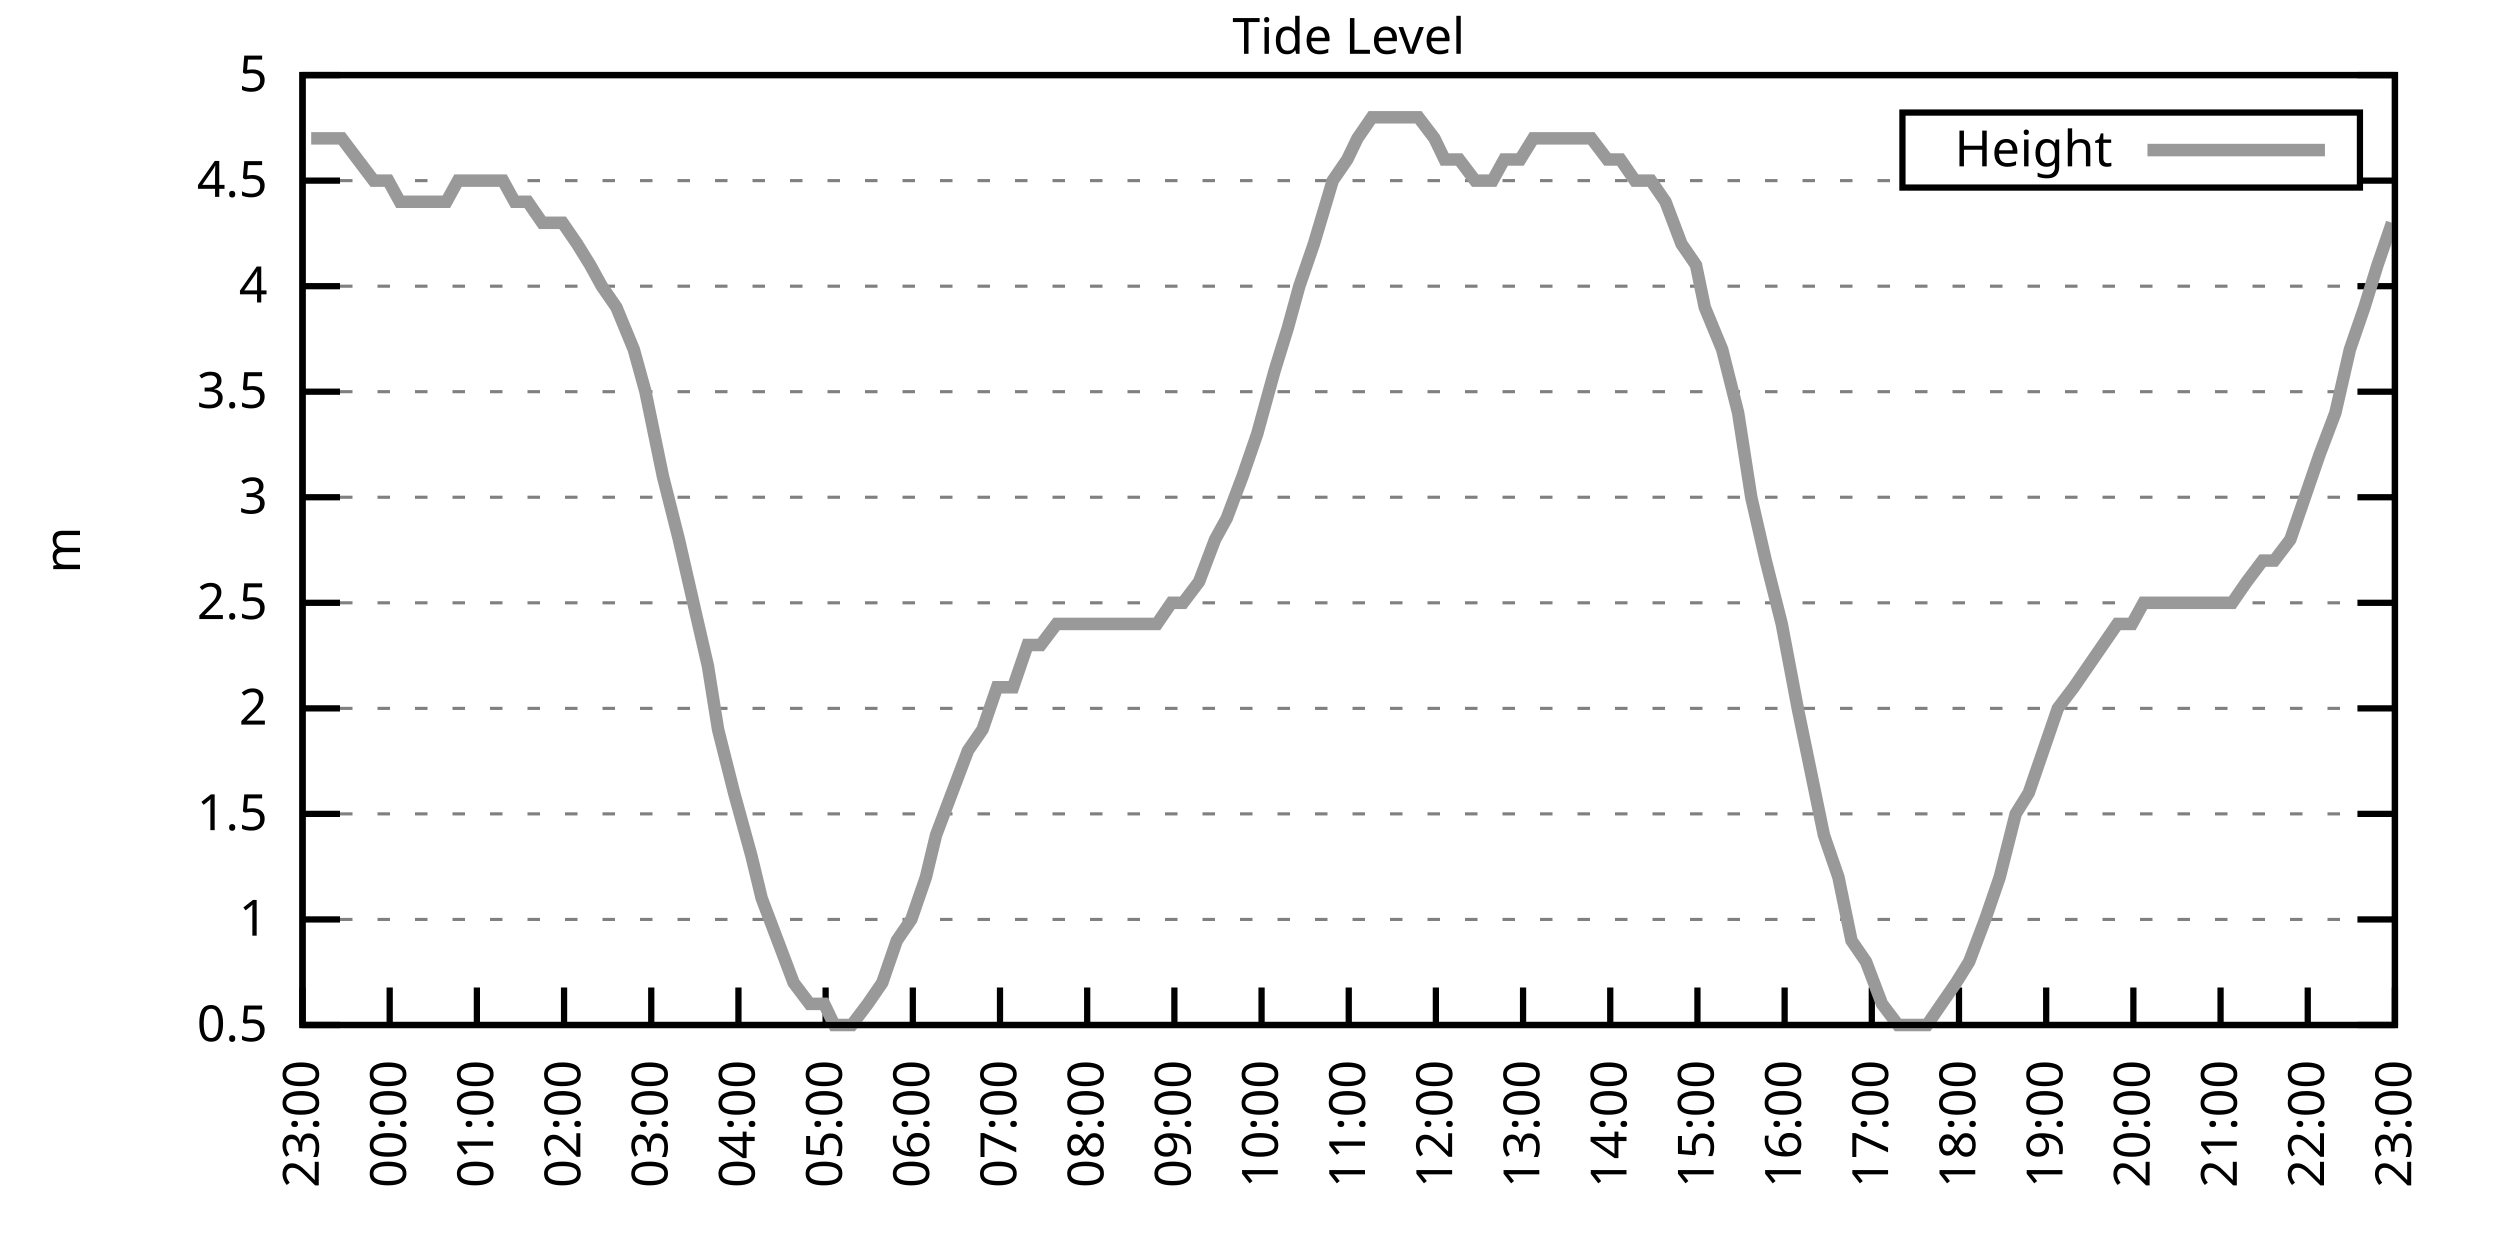
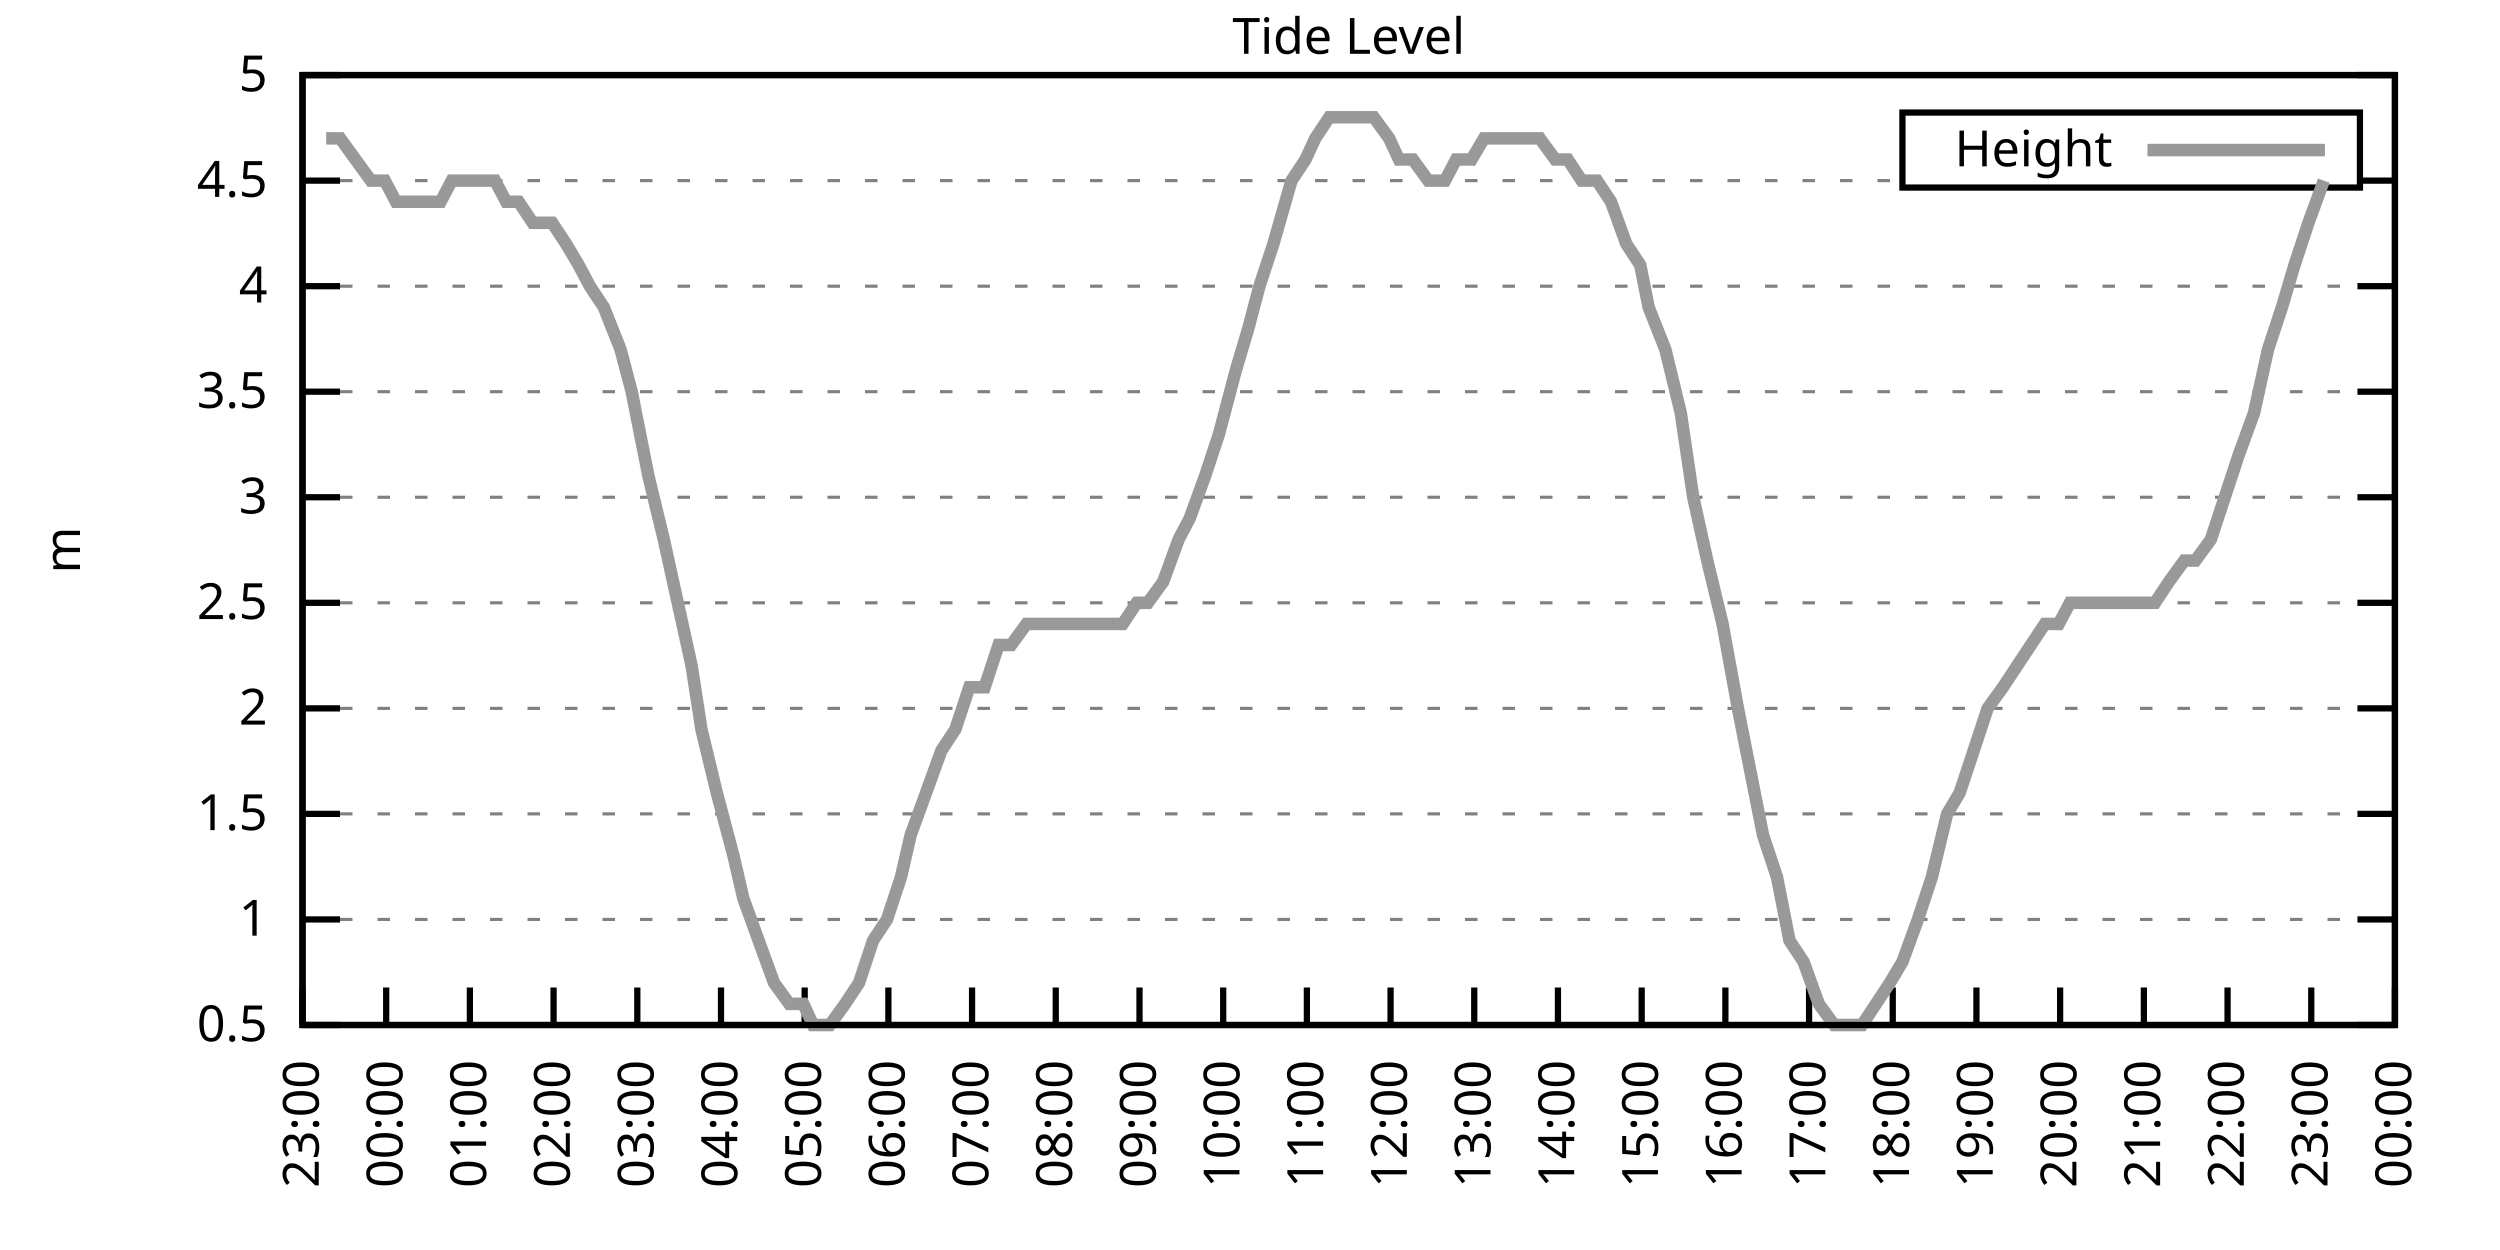
<svg xmlns="http://www.w3.org/2000/svg" xmlns:xlink="http://www.w3.org/1999/xlink" width="400" height="200" viewBox="0 0 400 200">
  <g id="gnuplot_canvas">
    <rect x="0" y="0" width="400" height="200" fill="none" />
    <defs>
      <circle id="gpDot" r="0.5" stroke-width="0.5" stroke="currentColor" />
      <path id="gpPt0" stroke-width="0.333" stroke="currentColor" d="M-1,0 h2 M0,-1 v2" />
      <path id="gpPt1" stroke-width="0.333" stroke="currentColor" d="M-1,-1 L1,1 M1,-1 L-1,1" />
      <path id="gpPt2" stroke-width="0.333" stroke="currentColor" d="M-1,0 L1,0 M0,-1 L0,1 M-1,-1 L1,1 M-1,1 L1,-1" />
      <rect id="gpPt3" stroke-width="0.333" stroke="currentColor" x="-1" y="-1" width="2" height="2" />
      <rect id="gpPt4" stroke-width="0.333" stroke="currentColor" fill="currentColor" x="-1" y="-1" width="2" height="2" />
      <circle id="gpPt5" stroke-width="0.333" stroke="currentColor" cx="0" cy="0" r="1" />
      <use xlink:href="#gpPt5" id="gpPt6" fill="currentColor" stroke="none" />
      <path id="gpPt7" stroke-width="0.333" stroke="currentColor" d="M0,-1.33 L-1.33,0.67 L1.33,0.67 z" />
      <use xlink:href="#gpPt7" id="gpPt8" fill="currentColor" stroke="none" />
      <use xlink:href="#gpPt7" id="gpPt9" stroke="currentColor" transform="rotate(180)" />
      <use xlink:href="#gpPt9" id="gpPt10" fill="currentColor" stroke="none" />
      <use xlink:href="#gpPt3" id="gpPt11" stroke="currentColor" transform="rotate(45)" />
      <use xlink:href="#gpPt11" id="gpPt12" fill="currentColor" stroke="none" />
      <path id="gpPt13" stroke-width="0.333" stroke="currentColor" d="M0,1.330 L1.265,0.411 L0.782,-1.067 L-0.782,-1.076 L-1.265,0.411 z" />
      <use xlink:href="#gpPt13" id="gpPt14" fill="currentColor" stroke="none" />
      <filter id="textbox" filterUnits="objectBoundingBox" x="0" y="0" height="1" width="1">
        <feFlood flood-color="white" flood-opacity="1" result="bgnd" />
        <feComposite in="SourceGraphic" in2="bgnd" operator="atop" />
      </filter>
      <filter id="greybox" filterUnits="objectBoundingBox" x="0" y="0" height="1" width="1">
        <feFlood flood-color="lightgrey" flood-opacity="1" result="grey" />
        <feComposite in="SourceGraphic" in2="grey" operator="atop" />
      </filter>
    </defs>
    <g fill="none" color="white" stroke="currentColor" stroke-width="1.00" stroke-linecap="butt" stroke-linejoin="miter">
</g>
    <g fill="none" color="black" stroke="currentColor" stroke-width="1.00" stroke-linecap="butt" stroke-linejoin="miter">
      <g stroke="none" shape-rendering="crispEdges">
        <polygon fill="rgb(255, 255, 255)" points="48.40,164.00 383.18,164.00 383.18,12.02 48.40,12.02 " />
      </g>
    </g>
    <g fill="none" color="black" stroke="currentColor" stroke-width="1.00" stroke-linecap="butt" stroke-linejoin="miter">
</g>
    <g fill="none" color="black" stroke="black" stroke-width="0.50" stroke-linecap="butt" stroke-linejoin="miter">
</g>
    <g fill="none" color="gray" stroke="currentColor" stroke-width="0.50" stroke-linecap="butt" stroke-linejoin="miter">
      <path stroke="gray" stroke-dasharray="2,4" class="gridline" d="M48.40,164.00 L383.19,164.00  " />
    </g>
    <g fill="none" color="gray" stroke="gray" stroke-width="1.00" stroke-linecap="butt" stroke-linejoin="miter">
</g>
    <g fill="none" color="black" stroke="currentColor" stroke-width="1.00" stroke-linecap="butt" stroke-linejoin="miter">
      <path stroke="black" d="M48.40,164.00 L54.40,164.00 M383.19,164.00 L377.19,164.00  " />
      <g transform="translate(42.80,166.60)" stroke="none" fill="black" font-family="Sans" font-size="8.00" text-anchor="end">
        <text>
          <tspan font-family="Sans"> 0.5</tspan>
        </text>
      </g>
    </g>
    <g fill="none" color="black" stroke="currentColor" stroke-width="1.00" stroke-linecap="butt" stroke-linejoin="miter">
</g>
    <g fill="none" color="black" stroke="black" stroke-width="0.50" stroke-linecap="butt" stroke-linejoin="miter">
</g>
    <g fill="none" color="gray" stroke="currentColor" stroke-width="0.50" stroke-linecap="butt" stroke-linejoin="miter">
      <path stroke="gray" stroke-dasharray="2,4" class="gridline" d="M48.40,147.11 L383.19,147.11  " />
    </g>
    <g fill="none" color="gray" stroke="gray" stroke-width="1.00" stroke-linecap="butt" stroke-linejoin="miter">
</g>
    <g fill="none" color="black" stroke="currentColor" stroke-width="1.00" stroke-linecap="butt" stroke-linejoin="miter">
      <path stroke="black" d="M48.40,147.11 L54.40,147.11 M383.19,147.11 L377.19,147.11  " />
      <g transform="translate(42.80,149.71)" stroke="none" fill="black" font-family="Sans" font-size="8.00" text-anchor="end">
        <text>
          <tspan font-family="Sans"> 1</tspan>
        </text>
      </g>
    </g>
    <g fill="none" color="black" stroke="currentColor" stroke-width="1.00" stroke-linecap="butt" stroke-linejoin="miter">
</g>
    <g fill="none" color="black" stroke="black" stroke-width="0.50" stroke-linecap="butt" stroke-linejoin="miter">
</g>
    <g fill="none" color="gray" stroke="currentColor" stroke-width="0.50" stroke-linecap="butt" stroke-linejoin="miter">
      <path stroke="gray" stroke-dasharray="2,4" class="gridline" d="M48.40,130.22 L383.19,130.22  " />
    </g>
    <g fill="none" color="gray" stroke="gray" stroke-width="1.00" stroke-linecap="butt" stroke-linejoin="miter">
</g>
    <g fill="none" color="black" stroke="currentColor" stroke-width="1.00" stroke-linecap="butt" stroke-linejoin="miter">
      <path stroke="black" d="M48.40,130.22 L54.40,130.22 M383.19,130.22 L377.19,130.22  " />
      <g transform="translate(42.80,132.82)" stroke="none" fill="black" font-family="Sans" font-size="8.00" text-anchor="end">
        <text>
          <tspan font-family="Sans"> 1.5</tspan>
        </text>
      </g>
    </g>
    <g fill="none" color="black" stroke="currentColor" stroke-width="1.00" stroke-linecap="butt" stroke-linejoin="miter">
</g>
    <g fill="none" color="black" stroke="black" stroke-width="0.50" stroke-linecap="butt" stroke-linejoin="miter">
</g>
    <g fill="none" color="gray" stroke="currentColor" stroke-width="0.50" stroke-linecap="butt" stroke-linejoin="miter">
      <path stroke="gray" stroke-dasharray="2,4" class="gridline" d="M48.40,113.34 L383.19,113.34  " />
    </g>
    <g fill="none" color="gray" stroke="gray" stroke-width="1.00" stroke-linecap="butt" stroke-linejoin="miter">
</g>
    <g fill="none" color="black" stroke="currentColor" stroke-width="1.00" stroke-linecap="butt" stroke-linejoin="miter">
      <path stroke="black" d="M48.40,113.34 L54.40,113.34 M383.19,113.34 L377.19,113.34  " />
      <g transform="translate(42.80,115.94)" stroke="none" fill="black" font-family="Sans" font-size="8.00" text-anchor="end">
        <text>
          <tspan font-family="Sans"> 2</tspan>
        </text>
      </g>
    </g>
    <g fill="none" color="black" stroke="currentColor" stroke-width="1.00" stroke-linecap="butt" stroke-linejoin="miter">
</g>
    <g fill="none" color="black" stroke="black" stroke-width="0.50" stroke-linecap="butt" stroke-linejoin="miter">
</g>
    <g fill="none" color="gray" stroke="currentColor" stroke-width="0.50" stroke-linecap="butt" stroke-linejoin="miter">
      <path stroke="gray" stroke-dasharray="2,4" class="gridline" d="M48.40,96.45 L383.19,96.45  " />
    </g>
    <g fill="none" color="gray" stroke="gray" stroke-width="1.00" stroke-linecap="butt" stroke-linejoin="miter">
</g>
    <g fill="none" color="black" stroke="currentColor" stroke-width="1.00" stroke-linecap="butt" stroke-linejoin="miter">
      <path stroke="black" d="M48.40,96.45 L54.40,96.45 M383.19,96.45 L377.19,96.45  " />
      <g transform="translate(42.80,99.05)" stroke="none" fill="black" font-family="Sans" font-size="8.00" text-anchor="end">
        <text>
          <tspan font-family="Sans"> 2.5</tspan>
        </text>
      </g>
    </g>
    <g fill="none" color="black" stroke="currentColor" stroke-width="1.00" stroke-linecap="butt" stroke-linejoin="miter">
</g>
    <g fill="none" color="black" stroke="black" stroke-width="0.50" stroke-linecap="butt" stroke-linejoin="miter">
</g>
    <g fill="none" color="gray" stroke="currentColor" stroke-width="0.50" stroke-linecap="butt" stroke-linejoin="miter">
      <path stroke="gray" stroke-dasharray="2,4" class="gridline" d="M48.40,79.56 L383.19,79.56  " />
    </g>
    <g fill="none" color="gray" stroke="gray" stroke-width="1.00" stroke-linecap="butt" stroke-linejoin="miter">
</g>
    <g fill="none" color="black" stroke="currentColor" stroke-width="1.00" stroke-linecap="butt" stroke-linejoin="miter">
      <path stroke="black" d="M48.40,79.56 L54.40,79.56 M383.19,79.56 L377.19,79.56  " />
      <g transform="translate(42.80,82.16)" stroke="none" fill="black" font-family="Sans" font-size="8.00" text-anchor="end">
        <text>
          <tspan font-family="Sans"> 3</tspan>
        </text>
      </g>
    </g>
    <g fill="none" color="black" stroke="currentColor" stroke-width="1.00" stroke-linecap="butt" stroke-linejoin="miter">
</g>
    <g fill="none" color="black" stroke="black" stroke-width="0.50" stroke-linecap="butt" stroke-linejoin="miter">
</g>
    <g fill="none" color="gray" stroke="currentColor" stroke-width="0.50" stroke-linecap="butt" stroke-linejoin="miter">
      <path stroke="gray" stroke-dasharray="2,4" class="gridline" d="M48.40,62.67 L383.19,62.67  " />
    </g>
    <g fill="none" color="gray" stroke="gray" stroke-width="1.00" stroke-linecap="butt" stroke-linejoin="miter">
</g>
    <g fill="none" color="black" stroke="currentColor" stroke-width="1.00" stroke-linecap="butt" stroke-linejoin="miter">
      <path stroke="black" d="M48.40,62.67 L54.40,62.67 M383.19,62.67 L377.19,62.67  " />
      <g transform="translate(42.80,65.27)" stroke="none" fill="black" font-family="Sans" font-size="8.00" text-anchor="end">
        <text>
          <tspan font-family="Sans"> 3.5</tspan>
        </text>
      </g>
    </g>
    <g fill="none" color="black" stroke="currentColor" stroke-width="1.00" stroke-linecap="butt" stroke-linejoin="miter">
</g>
    <g fill="none" color="black" stroke="black" stroke-width="0.50" stroke-linecap="butt" stroke-linejoin="miter">
</g>
    <g fill="none" color="gray" stroke="currentColor" stroke-width="0.50" stroke-linecap="butt" stroke-linejoin="miter">
      <path stroke="gray" stroke-dasharray="2,4" class="gridline" d="M48.40,45.79 L383.19,45.79  " />
    </g>
    <g fill="none" color="gray" stroke="gray" stroke-width="1.00" stroke-linecap="butt" stroke-linejoin="miter">
</g>
    <g fill="none" color="black" stroke="currentColor" stroke-width="1.00" stroke-linecap="butt" stroke-linejoin="miter">
      <path stroke="black" d="M48.40,45.79 L54.40,45.79 M383.19,45.79 L377.19,45.79  " />
      <g transform="translate(42.80,48.39)" stroke="none" fill="black" font-family="Sans" font-size="8.00" text-anchor="end">
        <text>
          <tspan font-family="Sans"> 4</tspan>
        </text>
      </g>
    </g>
    <g fill="none" color="black" stroke="currentColor" stroke-width="1.00" stroke-linecap="butt" stroke-linejoin="miter">
</g>
    <g fill="none" color="black" stroke="black" stroke-width="0.50" stroke-linecap="butt" stroke-linejoin="miter">
</g>
    <g fill="none" color="gray" stroke="currentColor" stroke-width="0.50" stroke-linecap="butt" stroke-linejoin="miter">
      <path stroke="gray" stroke-dasharray="2,4" class="gridline" d="M48.40,28.90 L304.39,28.90 M377.59,28.90 L383.19,28.90  " />
    </g>
    <g fill="none" color="gray" stroke="gray" stroke-width="1.00" stroke-linecap="butt" stroke-linejoin="miter">
</g>
    <g fill="none" color="black" stroke="currentColor" stroke-width="1.00" stroke-linecap="butt" stroke-linejoin="miter">
      <path stroke="black" d="M48.40,28.90 L54.40,28.90 M383.19,28.90 L377.19,28.90  " />
      <g transform="translate(42.80,31.50)" stroke="none" fill="black" font-family="Sans" font-size="8.00" text-anchor="end">
        <text>
          <tspan font-family="Sans"> 4.5</tspan>
        </text>
      </g>
    </g>
    <g fill="none" color="black" stroke="currentColor" stroke-width="1.00" stroke-linecap="butt" stroke-linejoin="miter">
</g>
    <g fill="none" color="black" stroke="black" stroke-width="0.50" stroke-linecap="butt" stroke-linejoin="miter">
</g>
    <g fill="none" color="gray" stroke="currentColor" stroke-width="0.50" stroke-linecap="butt" stroke-linejoin="miter">
      <path stroke="gray" stroke-dasharray="2,4" class="gridline" d="M48.40,12.01 L383.19,12.01  " />
    </g>
    <g fill="none" color="gray" stroke="gray" stroke-width="1.00" stroke-linecap="butt" stroke-linejoin="miter">
</g>
    <g fill="none" color="black" stroke="currentColor" stroke-width="1.00" stroke-linecap="butt" stroke-linejoin="miter">
      <path stroke="black" d="M48.40,12.01 L54.40,12.01 M383.19,12.01 L377.19,12.01  " />
      <g transform="translate(42.80,14.61)" stroke="none" fill="black" font-family="Sans" font-size="8.00" text-anchor="end">
        <text>
          <tspan font-family="Sans"> 5</tspan>
        </text>
      </g>
    </g>
    <g fill="none" color="black" stroke="currentColor" stroke-width="1.00" stroke-linecap="butt" stroke-linejoin="miter">
      <path stroke="black" d="M48.40,164.00 L48.40,158.00  " />
      <g transform="translate(51.00,169.60) rotate(270.00)" stroke="none" fill="black" font-family="Sans" font-size="8.00" text-anchor="end">
        <text>
          <tspan font-family="Sans">23:00</tspan>
        </text>
      </g>
    </g>
    <g fill="none" color="black" stroke="currentColor" stroke-width="1.00" stroke-linecap="butt" stroke-linejoin="miter">
-       <path stroke="black" d="M62.35,164.00 L62.35,158.00  " />
-       <g transform="translate(64.95,169.60) rotate(270.00)" stroke="none" fill="black" font-family="Sans" font-size="8.00" text-anchor="end">
+       <path stroke="black" d="M61.79,164.00 L61.79,158.00  " />
+       <g transform="translate(64.39,169.60) rotate(270.00)" stroke="none" fill="black" font-family="Sans" font-size="8.00" text-anchor="end">
        <text>
          <tspan font-family="Sans">00:00</tspan>
        </text>
      </g>
    </g>
    <g fill="none" color="black" stroke="currentColor" stroke-width="1.00" stroke-linecap="butt" stroke-linejoin="miter">
-       <path stroke="black" d="M76.30,164.00 L76.30,158.00  " />
-       <g transform="translate(78.90,169.60) rotate(270.00)" stroke="none" fill="black" font-family="Sans" font-size="8.00" text-anchor="end">
+       <path stroke="black" d="M75.18,164.00 L75.18,158.00  " />
+       <g transform="translate(77.78,169.60) rotate(270.00)" stroke="none" fill="black" font-family="Sans" font-size="8.00" text-anchor="end">
        <text>
          <tspan font-family="Sans">01:00</tspan>
        </text>
      </g>
    </g>
    <g fill="none" color="black" stroke="currentColor" stroke-width="1.00" stroke-linecap="butt" stroke-linejoin="miter">
-       <path stroke="black" d="M90.25,164.00 L90.25,158.00  " />
-       <g transform="translate(92.85,169.60) rotate(270.00)" stroke="none" fill="black" font-family="Sans" font-size="8.00" text-anchor="end">
+       <path stroke="black" d="M88.57,164.00 L88.57,158.00  " />
+       <g transform="translate(91.17,169.60) rotate(270.00)" stroke="none" fill="black" font-family="Sans" font-size="8.00" text-anchor="end">
        <text>
          <tspan font-family="Sans">02:00</tspan>
        </text>
      </g>
    </g>
    <g fill="none" color="black" stroke="currentColor" stroke-width="1.00" stroke-linecap="butt" stroke-linejoin="miter">
-       <path stroke="black" d="M104.20,164.00 L104.20,158.00  " />
-       <g transform="translate(106.80,169.60) rotate(270.00)" stroke="none" fill="black" font-family="Sans" font-size="8.00" text-anchor="end">
+       <path stroke="black" d="M101.97,164.00 L101.97,158.00  " />
+       <g transform="translate(104.57,169.60) rotate(270.00)" stroke="none" fill="black" font-family="Sans" font-size="8.00" text-anchor="end">
        <text>
          <tspan font-family="Sans">03:00</tspan>
        </text>
      </g>
    </g>
    <g fill="none" color="black" stroke="currentColor" stroke-width="1.00" stroke-linecap="butt" stroke-linejoin="miter">
-       <path stroke="black" d="M118.15,164.00 L118.15,158.00  " />
-       <g transform="translate(120.75,169.60) rotate(270.00)" stroke="none" fill="black" font-family="Sans" font-size="8.00" text-anchor="end">
+       <path stroke="black" d="M115.36,164.00 L115.36,158.00  " />
+       <g transform="translate(117.96,169.60) rotate(270.00)" stroke="none" fill="black" font-family="Sans" font-size="8.00" text-anchor="end">
        <text>
          <tspan font-family="Sans">04:00</tspan>
        </text>
      </g>
    </g>
    <g fill="none" color="black" stroke="currentColor" stroke-width="1.00" stroke-linecap="butt" stroke-linejoin="miter">
-       <path stroke="black" d="M132.10,164.00 L132.10,158.00  " />
-       <g transform="translate(134.70,169.60) rotate(270.00)" stroke="none" fill="black" font-family="Sans" font-size="8.00" text-anchor="end">
+       <path stroke="black" d="M128.75,164.00 L128.75,158.00  " />
+       <g transform="translate(131.35,169.60) rotate(270.00)" stroke="none" fill="black" font-family="Sans" font-size="8.00" text-anchor="end">
        <text>
          <tspan font-family="Sans">05:00</tspan>
        </text>
      </g>
    </g>
    <g fill="none" color="black" stroke="currentColor" stroke-width="1.00" stroke-linecap="butt" stroke-linejoin="miter">
-       <path stroke="black" d="M146.05,164.00 L146.05,158.00  " />
-       <g transform="translate(148.65,169.60) rotate(270.00)" stroke="none" fill="black" font-family="Sans" font-size="8.00" text-anchor="end">
+       <path stroke="black" d="M142.14,164.00 L142.14,158.00  " />
+       <g transform="translate(144.74,169.60) rotate(270.00)" stroke="none" fill="black" font-family="Sans" font-size="8.00" text-anchor="end">
        <text>
          <tspan font-family="Sans">06:00</tspan>
        </text>
      </g>
    </g>
    <g fill="none" color="black" stroke="currentColor" stroke-width="1.00" stroke-linecap="butt" stroke-linejoin="miter">
-       <path stroke="black" d="M160.00,164.00 L160.00,158.00  " />
-       <g transform="translate(162.60,169.60) rotate(270.00)" stroke="none" fill="black" font-family="Sans" font-size="8.00" text-anchor="end">
+       <path stroke="black" d="M155.53,164.00 L155.53,158.00  " />
+       <g transform="translate(158.13,169.60) rotate(270.00)" stroke="none" fill="black" font-family="Sans" font-size="8.00" text-anchor="end">
        <text>
          <tspan font-family="Sans">07:00</tspan>
        </text>
      </g>
    </g>
    <g fill="none" color="black" stroke="currentColor" stroke-width="1.00" stroke-linecap="butt" stroke-linejoin="miter">
-       <path stroke="black" d="M173.95,164.00 L173.95,158.00  " />
-       <g transform="translate(176.55,169.60) rotate(270.00)" stroke="none" fill="black" font-family="Sans" font-size="8.00" text-anchor="end">
+       <path stroke="black" d="M168.92,164.00 L168.92,158.00  " />
+       <g transform="translate(171.52,169.60) rotate(270.00)" stroke="none" fill="black" font-family="Sans" font-size="8.00" text-anchor="end">
        <text>
          <tspan font-family="Sans">08:00</tspan>
        </text>
      </g>
    </g>
    <g fill="none" color="black" stroke="currentColor" stroke-width="1.00" stroke-linecap="butt" stroke-linejoin="miter">
-       <path stroke="black" d="M187.90,164.00 L187.90,158.00  " />
-       <g transform="translate(190.50,169.60) rotate(270.00)" stroke="none" fill="black" font-family="Sans" font-size="8.00" text-anchor="end">
+       <path stroke="black" d="M182.32,164.00 L182.32,158.00  " />
+       <g transform="translate(184.92,169.60) rotate(270.00)" stroke="none" fill="black" font-family="Sans" font-size="8.00" text-anchor="end">
        <text>
          <tspan font-family="Sans">09:00</tspan>
        </text>
      </g>
    </g>
    <g fill="none" color="black" stroke="currentColor" stroke-width="1.00" stroke-linecap="butt" stroke-linejoin="miter">
-       <path stroke="black" d="M201.85,164.00 L201.85,158.00  " />
-       <g transform="translate(204.45,169.60) rotate(270.00)" stroke="none" fill="black" font-family="Sans" font-size="8.00" text-anchor="end">
+       <path stroke="black" d="M195.71,164.00 L195.71,158.00  " />
+       <g transform="translate(198.31,169.60) rotate(270.00)" stroke="none" fill="black" font-family="Sans" font-size="8.00" text-anchor="end">
        <text>
          <tspan font-family="Sans">10:00</tspan>
        </text>
      </g>
    </g>
    <g fill="none" color="black" stroke="currentColor" stroke-width="1.00" stroke-linecap="butt" stroke-linejoin="miter">
-       <path stroke="black" d="M215.80,164.00 L215.80,158.00  " />
-       <g transform="translate(218.40,169.60) rotate(270.00)" stroke="none" fill="black" font-family="Sans" font-size="8.00" text-anchor="end">
+       <path stroke="black" d="M209.10,164.00 L209.10,158.00  " />
+       <g transform="translate(211.70,169.60) rotate(270.00)" stroke="none" fill="black" font-family="Sans" font-size="8.00" text-anchor="end">
        <text>
          <tspan font-family="Sans">11:00</tspan>
        </text>
      </g>
    </g>
    <g fill="none" color="black" stroke="currentColor" stroke-width="1.00" stroke-linecap="butt" stroke-linejoin="miter">
-       <path stroke="black" d="M229.74,164.00 L229.74,158.00  " />
-       <g transform="translate(232.34,169.60) rotate(270.00)" stroke="none" fill="black" font-family="Sans" font-size="8.00" text-anchor="end">
+       <path stroke="black" d="M222.49,164.00 L222.49,158.00  " />
+       <g transform="translate(225.09,169.60) rotate(270.00)" stroke="none" fill="black" font-family="Sans" font-size="8.00" text-anchor="end">
        <text>
          <tspan font-family="Sans">12:00</tspan>
        </text>
      </g>
    </g>
    <g fill="none" color="black" stroke="currentColor" stroke-width="1.00" stroke-linecap="butt" stroke-linejoin="miter">
-       <path stroke="black" d="M243.69,164.00 L243.69,158.00  " />
-       <g transform="translate(246.29,169.60) rotate(270.00)" stroke="none" fill="black" font-family="Sans" font-size="8.00" text-anchor="end">
+       <path stroke="black" d="M235.88,164.00 L235.88,158.00  " />
+       <g transform="translate(238.48,169.60) rotate(270.00)" stroke="none" fill="black" font-family="Sans" font-size="8.00" text-anchor="end">
        <text>
          <tspan font-family="Sans">13:00</tspan>
        </text>
      </g>
    </g>
    <g fill="none" color="black" stroke="currentColor" stroke-width="1.00" stroke-linecap="butt" stroke-linejoin="miter">
-       <path stroke="black" d="M257.64,164.00 L257.64,158.00  " />
-       <g transform="translate(260.24,169.60) rotate(270.00)" stroke="none" fill="black" font-family="Sans" font-size="8.00" text-anchor="end">
+       <path stroke="black" d="M249.27,164.00 L249.27,158.00  " />
+       <g transform="translate(251.87,169.60) rotate(270.00)" stroke="none" fill="black" font-family="Sans" font-size="8.00" text-anchor="end">
        <text>
          <tspan font-family="Sans">14:00</tspan>
        </text>
      </g>
    </g>
    <g fill="none" color="black" stroke="currentColor" stroke-width="1.00" stroke-linecap="butt" stroke-linejoin="miter">
-       <path stroke="black" d="M271.59,164.00 L271.59,158.00  " />
-       <g transform="translate(274.19,169.60) rotate(270.00)" stroke="none" fill="black" font-family="Sans" font-size="8.00" text-anchor="end">
+       <path stroke="black" d="M262.67,164.00 L262.67,158.00  " />
+       <g transform="translate(265.27,169.60) rotate(270.00)" stroke="none" fill="black" font-family="Sans" font-size="8.00" text-anchor="end">
        <text>
          <tspan font-family="Sans">15:00</tspan>
        </text>
      </g>
    </g>
    <g fill="none" color="black" stroke="currentColor" stroke-width="1.00" stroke-linecap="butt" stroke-linejoin="miter">
-       <path stroke="black" d="M285.54,164.00 L285.54,158.00  " />
-       <g transform="translate(288.14,169.60) rotate(270.00)" stroke="none" fill="black" font-family="Sans" font-size="8.00" text-anchor="end">
+       <path stroke="black" d="M276.06,164.00 L276.06,158.00  " />
+       <g transform="translate(278.66,169.60) rotate(270.00)" stroke="none" fill="black" font-family="Sans" font-size="8.00" text-anchor="end">
        <text>
          <tspan font-family="Sans">16:00</tspan>
        </text>
      </g>
    </g>
    <g fill="none" color="black" stroke="currentColor" stroke-width="1.00" stroke-linecap="butt" stroke-linejoin="miter">
-       <path stroke="black" d="M299.49,164.00 L299.49,158.00  " />
-       <g transform="translate(302.09,169.60) rotate(270.00)" stroke="none" fill="black" font-family="Sans" font-size="8.00" text-anchor="end">
+       <path stroke="black" d="M289.45,164.00 L289.45,158.00  " />
+       <g transform="translate(292.05,169.60) rotate(270.00)" stroke="none" fill="black" font-family="Sans" font-size="8.00" text-anchor="end">
        <text>
          <tspan font-family="Sans">17:00</tspan>
        </text>
      </g>
    </g>
    <g fill="none" color="black" stroke="currentColor" stroke-width="1.00" stroke-linecap="butt" stroke-linejoin="miter">
-       <path stroke="black" d="M313.44,164.00 L313.44,158.00  " />
-       <g transform="translate(316.04,169.60) rotate(270.00)" stroke="none" fill="black" font-family="Sans" font-size="8.00" text-anchor="end">
+       <path stroke="black" d="M302.84,164.00 L302.84,158.00  " />
+       <g transform="translate(305.44,169.60) rotate(270.00)" stroke="none" fill="black" font-family="Sans" font-size="8.00" text-anchor="end">
        <text>
          <tspan font-family="Sans">18:00</tspan>
        </text>
      </g>
    </g>
    <g fill="none" color="black" stroke="currentColor" stroke-width="1.00" stroke-linecap="butt" stroke-linejoin="miter">
-       <path stroke="black" d="M327.39,164.00 L327.39,158.00  " />
-       <g transform="translate(329.99,169.60) rotate(270.00)" stroke="none" fill="black" font-family="Sans" font-size="8.00" text-anchor="end">
+       <path stroke="black" d="M316.23,164.00 L316.23,158.00  " />
+       <g transform="translate(318.83,169.60) rotate(270.00)" stroke="none" fill="black" font-family="Sans" font-size="8.00" text-anchor="end">
        <text>
          <tspan font-family="Sans">19:00</tspan>
        </text>
      </g>
    </g>
    <g fill="none" color="black" stroke="currentColor" stroke-width="1.00" stroke-linecap="butt" stroke-linejoin="miter">
-       <path stroke="black" d="M341.34,164.00 L341.34,158.00  " />
-       <g transform="translate(343.94,169.60) rotate(270.00)" stroke="none" fill="black" font-family="Sans" font-size="8.00" text-anchor="end">
+       <path stroke="black" d="M329.62,164.00 L329.62,158.00  " />
+       <g transform="translate(332.22,169.60) rotate(270.00)" stroke="none" fill="black" font-family="Sans" font-size="8.00" text-anchor="end">
        <text>
          <tspan font-family="Sans">20:00</tspan>
        </text>
      </g>
    </g>
    <g fill="none" color="black" stroke="currentColor" stroke-width="1.00" stroke-linecap="butt" stroke-linejoin="miter">
-       <path stroke="black" d="M355.29,164.00 L355.29,158.00  " />
-       <g transform="translate(357.89,169.60) rotate(270.00)" stroke="none" fill="black" font-family="Sans" font-size="8.00" text-anchor="end">
+       <path stroke="black" d="M343.02,164.00 L343.02,158.00  " />
+       <g transform="translate(345.62,169.60) rotate(270.00)" stroke="none" fill="black" font-family="Sans" font-size="8.00" text-anchor="end">
        <text>
          <tspan font-family="Sans">21:00</tspan>
        </text>
      </g>
    </g>
    <g fill="none" color="black" stroke="currentColor" stroke-width="1.00" stroke-linecap="butt" stroke-linejoin="miter">
-       <path stroke="black" d="M369.24,164.00 L369.24,158.00  " />
-       <g transform="translate(371.84,169.60) rotate(270.00)" stroke="none" fill="black" font-family="Sans" font-size="8.00" text-anchor="end">
+       <path stroke="black" d="M356.41,164.00 L356.41,158.00  " />
+       <g transform="translate(359.01,169.60) rotate(270.00)" stroke="none" fill="black" font-family="Sans" font-size="8.00" text-anchor="end">
        <text>
          <tspan font-family="Sans">22:00</tspan>
+         </text>
+       </g>
+     </g>
+     <g fill="none" color="black" stroke="currentColor" stroke-width="1.00" stroke-linecap="butt" stroke-linejoin="miter">
+       <path stroke="black" d="M369.80,164.00 L369.80,158.00  " />
+       <g transform="translate(372.40,169.60) rotate(270.00)" stroke="none" fill="black" font-family="Sans" font-size="8.00" text-anchor="end">
+         <text>
+           <tspan font-family="Sans">23:00</tspan>
        </text>
      </g>
    </g>
    <g fill="none" color="black" stroke="currentColor" stroke-width="1.00" stroke-linecap="butt" stroke-linejoin="miter">
      <path stroke="black" d="M383.19,164.00 L383.19,158.00  " />
      <g transform="translate(385.79,169.60) rotate(270.00)" stroke="none" fill="black" font-family="Sans" font-size="8.00" text-anchor="end">
        <text>
-           <tspan font-family="Sans">23:00</tspan>
+           <tspan font-family="Sans">00:00</tspan>
        </text>
      </g>
    </g>
    <g fill="none" color="black" stroke="currentColor" stroke-width="1.00" stroke-linecap="butt" stroke-linejoin="miter">
</g>
    <g fill="none" color="black" stroke="currentColor" stroke-width="1.00" stroke-linecap="butt" stroke-linejoin="miter">
      <path stroke="black" d="M48.40,12.01 L48.40,164.00 L383.19,164.00 L383.19,12.01 L48.40,12.01 Z  " />
    </g>
    <g fill="none" color="black" stroke="currentColor" stroke-width="1.00" stroke-linecap="butt" stroke-linejoin="miter">
</g>
    <g fill="none" color="black" stroke="currentColor" stroke-width="1.00" stroke-linecap="butt" stroke-linejoin="miter">
      <path stroke="black" d="M304.39,30.01 L304.39,18.01 L377.59,18.01 L377.59,30.01 L304.39,30.01 Z  " />
    </g>
    <g id="Tide_level_plot_1">
      <g fill="none" color="white" stroke="black" stroke-width="2.00" stroke-linecap="butt" stroke-linejoin="miter">
</g>
      <g fill="none" color="black" stroke="currentColor" stroke-width="2.00" stroke-linecap="butt" stroke-linejoin="miter">
        <g transform="translate(337.99,26.61)" stroke="none" fill="black" font-family="Sans" font-size="8.00" text-anchor="end">
          <text>
            <tspan font-family="Sans">Height</tspan>
          </text>
        </g>
      </g>
      <g fill="none" color="black" stroke="currentColor" stroke-width="2.00" stroke-linecap="butt" stroke-linejoin="miter">
-         <path stroke="rgb(153, 153, 153)" d="M343.59,24.01 L371.99,24.01 M49.79,22.14 L52.35,22.14 L54.68,22.14 L57.23,25.52 L59.79,28.90 L62.12,28.90   L63.98,32.28 L66.77,32.28 L69.09,32.28 L71.42,32.28 L73.28,28.90 L75.83,28.90 L78.39,28.90 L80.48,28.90   L82.34,32.28 L84.44,32.28 L86.76,35.65 L90.02,35.65 L92.34,39.03 L94.43,42.41 L96.29,45.79 L98.62,49.16   L101.41,55.92 L103.27,62.67 L106.06,76.18 L108.62,86.32 L110.94,96.45 L113.27,106.58 L114.89,116.71 L117.45,126.85   L120.24,136.98 L121.87,143.73 L124.43,150.49 L126.98,157.24 L129.54,160.62 L131.87,160.62 L133.49,164.00 L136.28,164.00   L138.84,160.62 L141.16,157.24 L143.49,150.49 L145.81,147.11 L148.14,140.36 L149.77,133.60 L152.32,126.85 L154.88,120.09   L157.21,116.71 L159.53,109.96 L162.09,109.96 L164.41,103.20 L166.51,103.20 L169.06,99.83 L171.39,99.83 L173.71,99.83   L175.34,99.83 L178.13,99.83 L180.46,99.83 L182.78,99.83 L185.11,99.83 L187.43,96.45 L189.29,96.45 L191.85,93.07   L194.41,86.32 L196.27,82.94 L198.82,76.18 L201.15,69.43 L203.94,59.30 L206.03,52.54 L207.89,45.79 L210.22,39.03   L213.24,28.90 L215.56,25.52 L217.19,22.14 L219.51,18.77 L221.84,18.77 L224.40,18.77 L226.95,18.77 L229.51,22.14   L231.14,25.52 L233.46,25.52 L236.02,28.90 L238.81,28.90 L240.67,25.52 L243.23,25.52 L245.32,22.14 L248.11,22.14   L249.97,22.14 L252.53,22.14 L254.62,22.14 L257.18,25.52 L259.27,25.52 L261.60,28.90 L264.15,28.90 L266.48,32.28   L269.04,39.03 L271.36,42.41 L272.76,49.16 L275.55,55.92 L278.10,66.05 L280.20,79.56 L282.52,89.69 L285.08,99.83   L287.64,113.34 L289.73,123.47 L291.82,133.60 L294.15,140.36 L296.24,150.49 L298.56,153.87 L301.12,160.62 L303.68,164.00   L306.23,164.00 L308.33,164.00 L310.65,160.62 L312.98,157.24 L315.07,153.87 L317.63,147.11 L319.95,140.36 L322.51,130.22   L324.60,126.85 L326.93,120.09 L329.25,113.34 L331.81,109.96 L334.13,106.58 L336.46,103.20 L338.78,99.83 L341.11,99.83   L342.97,96.45 L345.53,96.45 L348.08,96.45 L350.41,96.45 L352.04,96.45 L354.36,96.45 L357.15,96.45 L359.48,93.07   L362.03,89.69 L363.89,89.69 L366.45,86.32 L368.78,79.56 L371.10,72.81 L373.66,66.05 L375.98,55.92 L378.31,49.16   L380.40,42.41 L382.73,35.65  " />
+         <path stroke="rgb(153, 153, 153)" d="M343.59,24.01 L371.99,24.01 M52.19,22.14 L54.43,22.14 L56.88,25.52 L59.34,28.90 L61.57,28.90 L63.35,32.28   L66.03,32.28 L68.26,32.28 L70.50,32.28 L72.28,28.90 L74.74,28.90 L77.19,28.90 L79.20,28.90 L80.99,32.28   L82.99,32.28 L85.23,35.65 L88.35,35.65 L90.58,39.03 L92.59,42.41 L94.38,45.79 L96.61,49.16 L99.29,55.92   L101.07,62.67 L103.75,76.18 L106.21,86.32 L108.44,96.45 L110.67,106.58 L112.23,116.71 L114.69,126.85 L117.37,136.98   L118.93,143.73 L121.38,150.49 L123.84,157.24 L126.29,160.62 L128.53,160.62 L130.09,164.00 L132.77,164.00 L135.22,160.62   L137.45,157.24 L139.69,150.49 L141.92,147.11 L144.15,140.36 L145.71,133.60 L148.17,126.85 L150.62,120.09 L152.85,116.71   L155.09,109.96 L157.54,109.96 L159.77,103.20 L161.78,103.20 L164.24,99.83 L166.47,99.83 L168.70,99.83 L170.26,99.83   L172.94,99.83 L175.17,99.83 L177.41,99.83 L179.64,99.83 L181.87,96.45 L183.66,96.45 L186.11,93.07 L188.57,86.32   L190.35,82.94 L192.81,76.18 L195.04,69.43 L197.72,59.30 L199.73,52.54 L201.51,45.79 L203.74,39.03 L206.64,28.90   L208.88,25.52 L210.44,22.14 L212.67,18.77 L214.90,18.77 L217.36,18.77 L219.81,18.77 L222.27,22.14 L223.83,25.52   L226.06,25.52 L228.52,28.90 L231.20,28.90 L232.98,25.52 L235.44,25.52 L237.44,22.14 L240.12,22.14 L241.91,22.14   L244.36,22.14 L246.37,22.14 L248.83,25.52 L250.84,25.52 L253.07,28.90 L255.52,28.90 L257.76,32.28 L260.21,39.03   L262.44,42.41 L263.78,49.16 L266.46,55.92 L268.92,66.05 L270.92,79.56 L273.16,89.69 L275.61,99.83 L278.07,113.34   L280.07,123.47 L282.08,133.60 L284.32,140.36 L286.32,150.49 L288.56,153.87 L291.01,160.62 L293.47,164.00 L295.92,164.00   L297.93,164.00 L300.16,160.62 L302.39,157.24 L304.40,153.87 L306.86,147.11 L309.09,140.36 L311.54,130.22 L313.55,126.85   L315.79,120.09 L318.02,113.34 L320.47,109.96 L322.70,106.58 L324.94,103.20 L327.17,99.83 L329.40,99.83 L331.19,96.45   L333.64,96.45 L336.10,96.45 L338.33,96.45 L339.89,96.45 L342.12,96.45 L344.80,96.45 L347.03,93.07 L349.49,89.69   L351.27,89.69 L353.73,86.32 L355.96,79.56 L358.19,72.81 L360.65,66.05 L362.88,55.92 L365.11,49.16 L367.12,42.41   L369.35,35.65 L371.81,28.90  " />
      </g>
    </g>
    <g fill="none" color="black" stroke="currentColor" stroke-width="2.00" stroke-linecap="butt" stroke-linejoin="miter">
</g>
    <g fill="none" color="black" stroke="black" stroke-width="1.00" stroke-linecap="butt" stroke-linejoin="miter">
</g>
    <g fill="none" color="black" stroke="currentColor" stroke-width="1.00" stroke-linecap="butt" stroke-linejoin="miter">
      <path stroke="black" d="M48.40,12.01 L48.40,164.00 L383.19,164.00 L383.19,12.01 L48.40,12.01 Z  " />
      <g transform="translate(12.80,88.01) rotate(270.00)" stroke="none" fill="black" font-family="Sans" font-size="8.00" text-anchor="middle">
        <text>
          <tspan font-family="Sans">m</tspan>
        </text>
      </g>
    </g>
    <g fill="none" color="black" stroke="currentColor" stroke-width="1.00" stroke-linecap="butt" stroke-linejoin="miter">
</g>
    <g fill="none" color="black" stroke="currentColor" stroke-width="1.00" stroke-linecap="butt" stroke-linejoin="miter">
      <g transform="translate(215.79,8.61)" stroke="none" fill="black" font-family="Sans" font-size="8.00" text-anchor="middle">
        <text>
          <tspan font-family="Sans">Tide Level</tspan>
        </text>
      </g>
    </g>
    <g fill="none" color="black" stroke="currentColor" stroke-width="1.00" stroke-linecap="butt" stroke-linejoin="miter">
</g>
  </g>
</svg>
